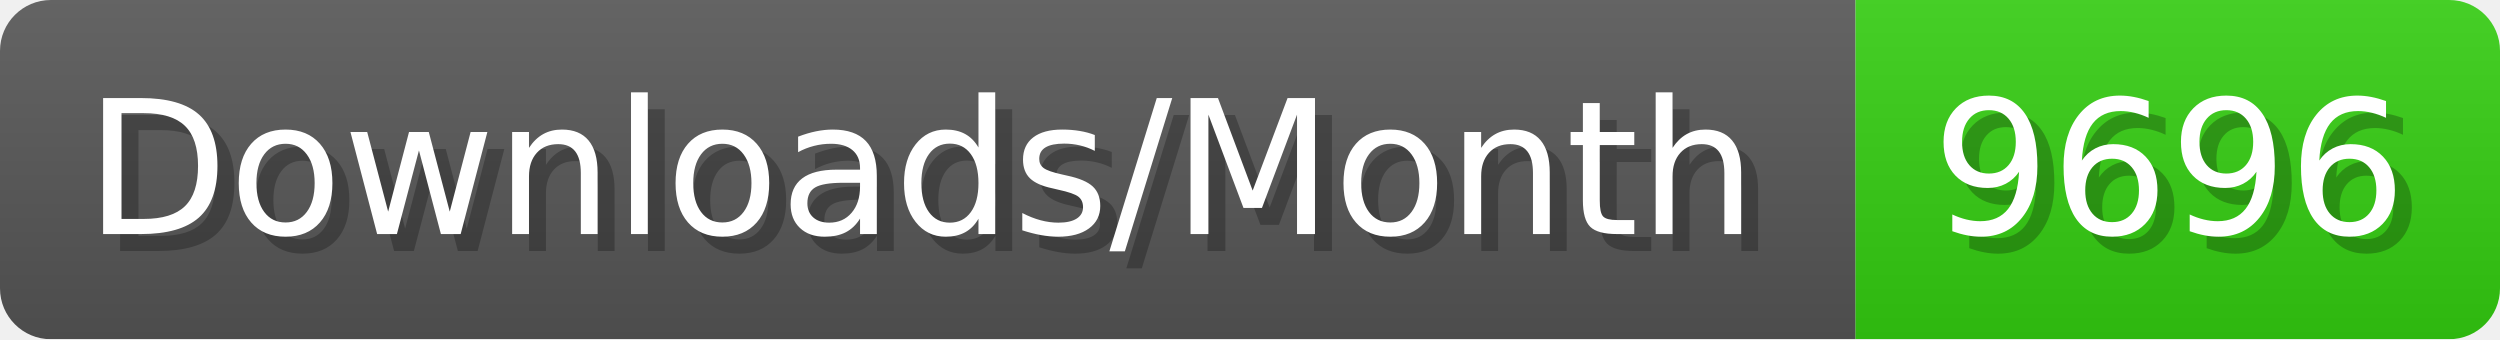
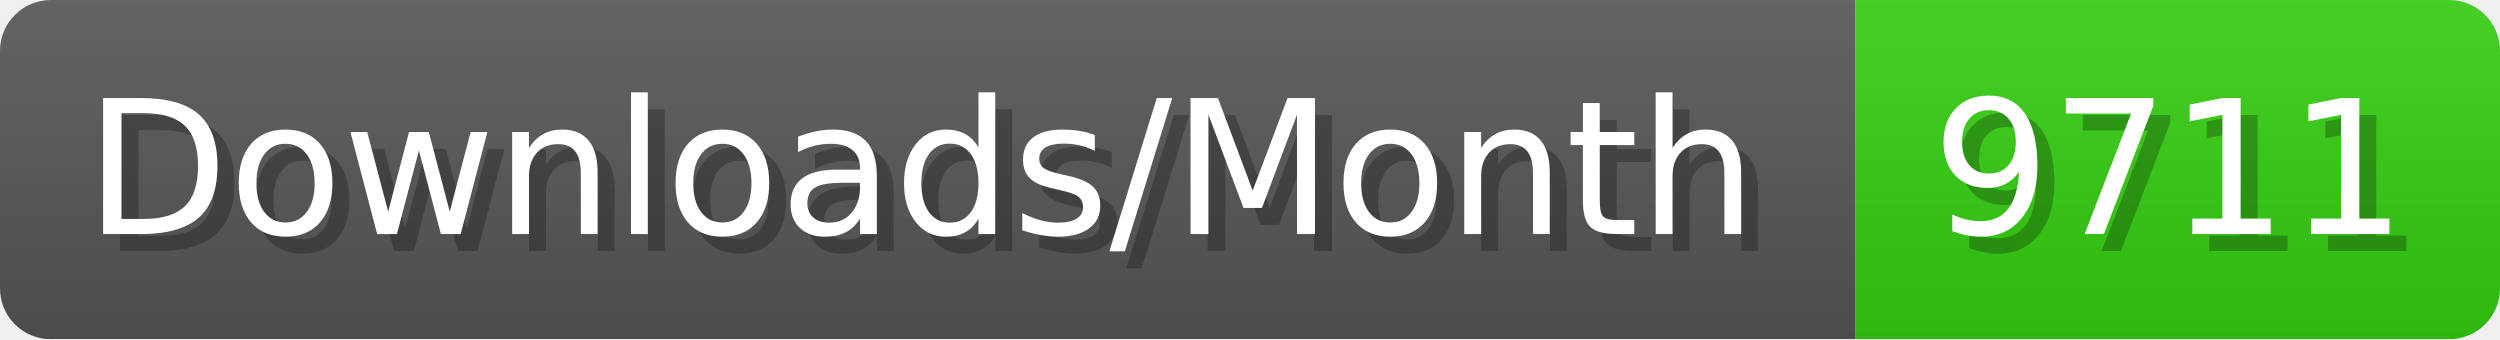
- <svg xmlns="http://www.w3.org/2000/svg" width="147.4" height="20" viewBox="0 0 1474 200" role="img" aria-label="Downloads/Month: 9696">
+ <svg xmlns="http://www.w3.org/2000/svg" width="147.4" height="20" viewBox="0 0 1474 200" role="img" aria-label="Downloads/Month: 9711">
  <linearGradient id="YlXUI" x2="0" y2="100%">
    <stop offset="0" stop-opacity=".1" stop-color="#EEE" />
    <stop offset="1" stop-opacity=".1" />
  </linearGradient>
  <mask id="JHhop">
    <rect width="1474" height="200" rx="30" fill="#FFF" />
  </mask>
  <g mask="url(#JHhop)">
    <rect width="1094" height="200" fill="#555" />
    <rect width="380" height="200" fill="#3C1" x="1094" />
    <rect width="1474" height="200" fill="url(#YlXUI)" />
  </g>
  <g aria-hidden="true" fill="#fff" text-anchor="start" font-family="Verdana,DejaVu Sans,sans-serif" font-size="110">
    <text x="60" y="148" textLength="994" fill="#000" opacity="0.25">Downloads/Month</text>
    <text x="50" y="138" textLength="994">Downloads/Month</text>
-     <text x="1149" y="148" textLength="280" fill="#000" opacity="0.25">9696</text>
-     <text x="1139" y="138" textLength="280">9696</text>
+     <text x="1149" y="148" textLength="280" fill="#000" opacity="0.25">9711</text>
+     <text x="1139" y="138" textLength="280">9711</text>
  </g>
</svg>
